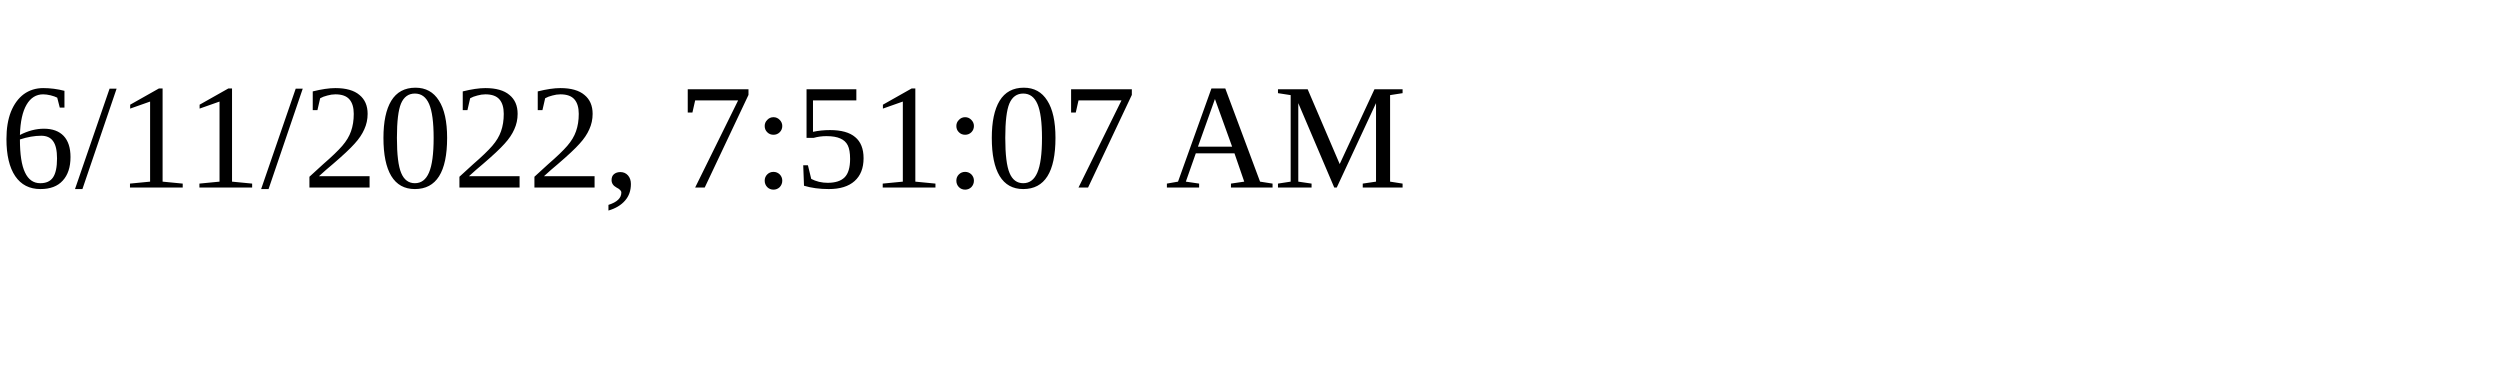
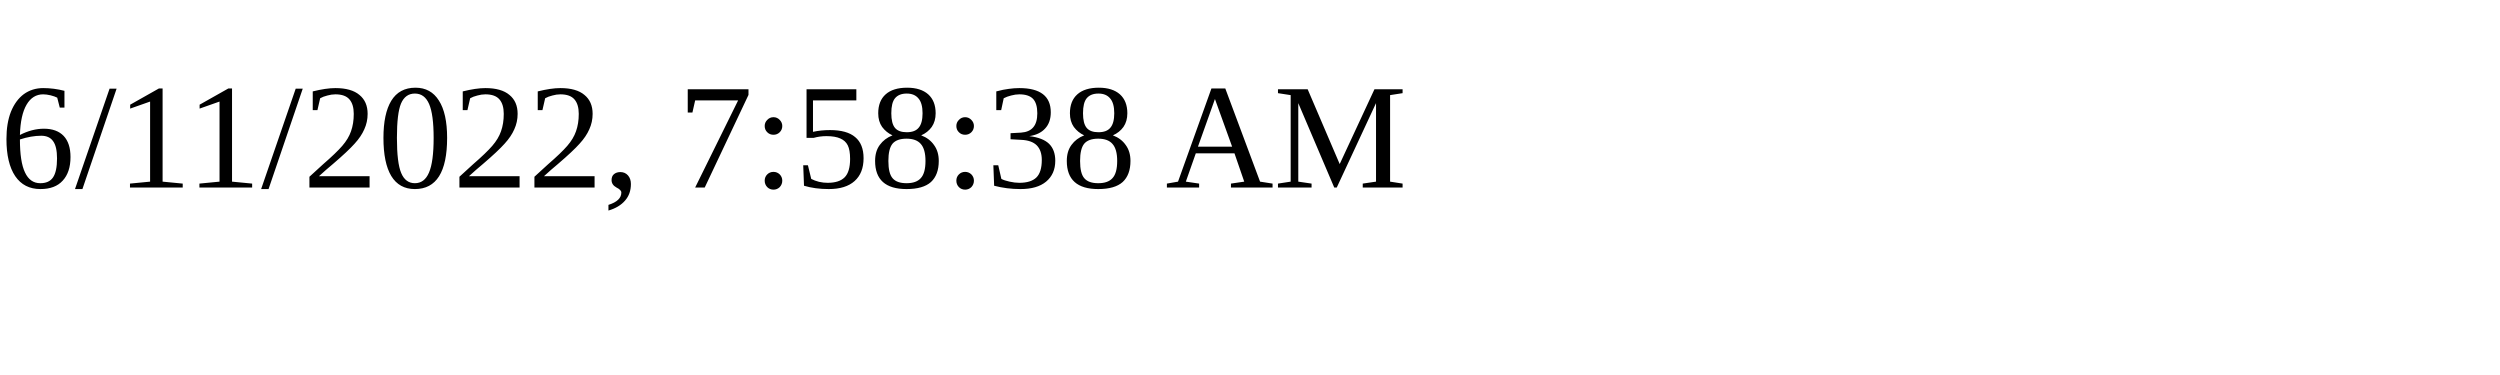
<svg xmlns="http://www.w3.org/2000/svg" height="30" width="200">
-   <text x="0" y="15">6/11/2022, 7:51:07 AM</text>
+   <text x="0" y="15">6/11/2022, 7:58:38 AM</text>
</svg>
